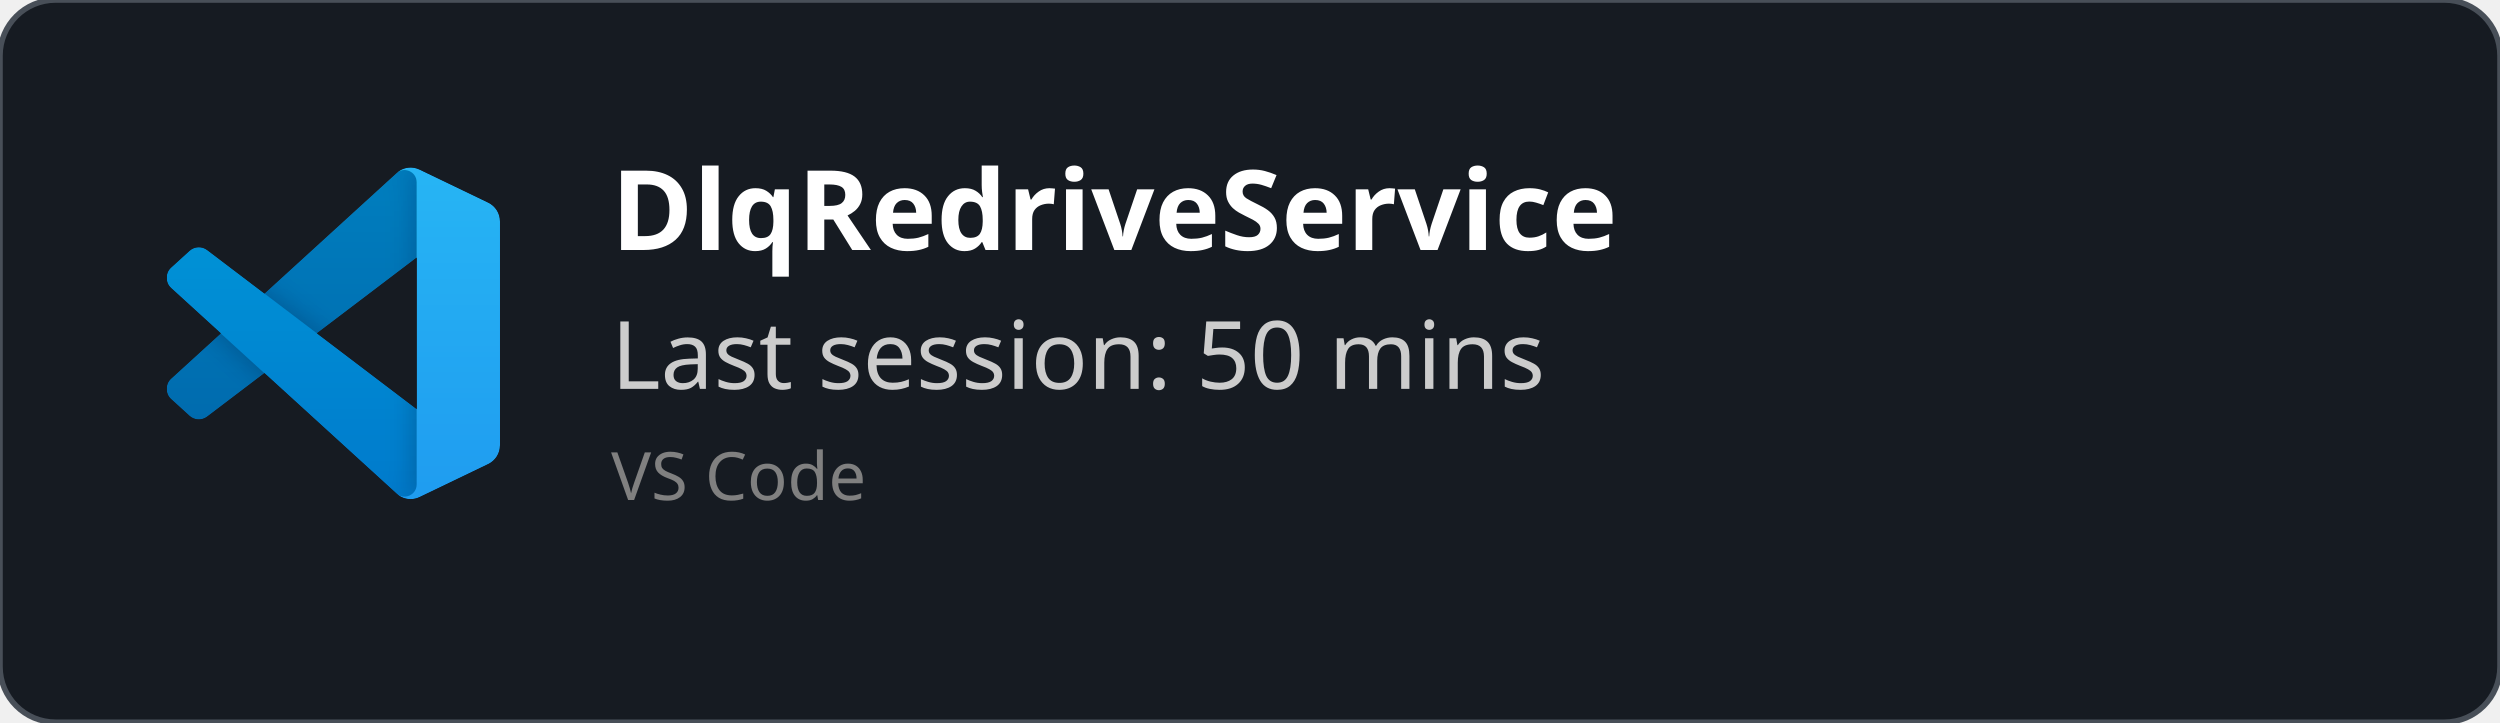
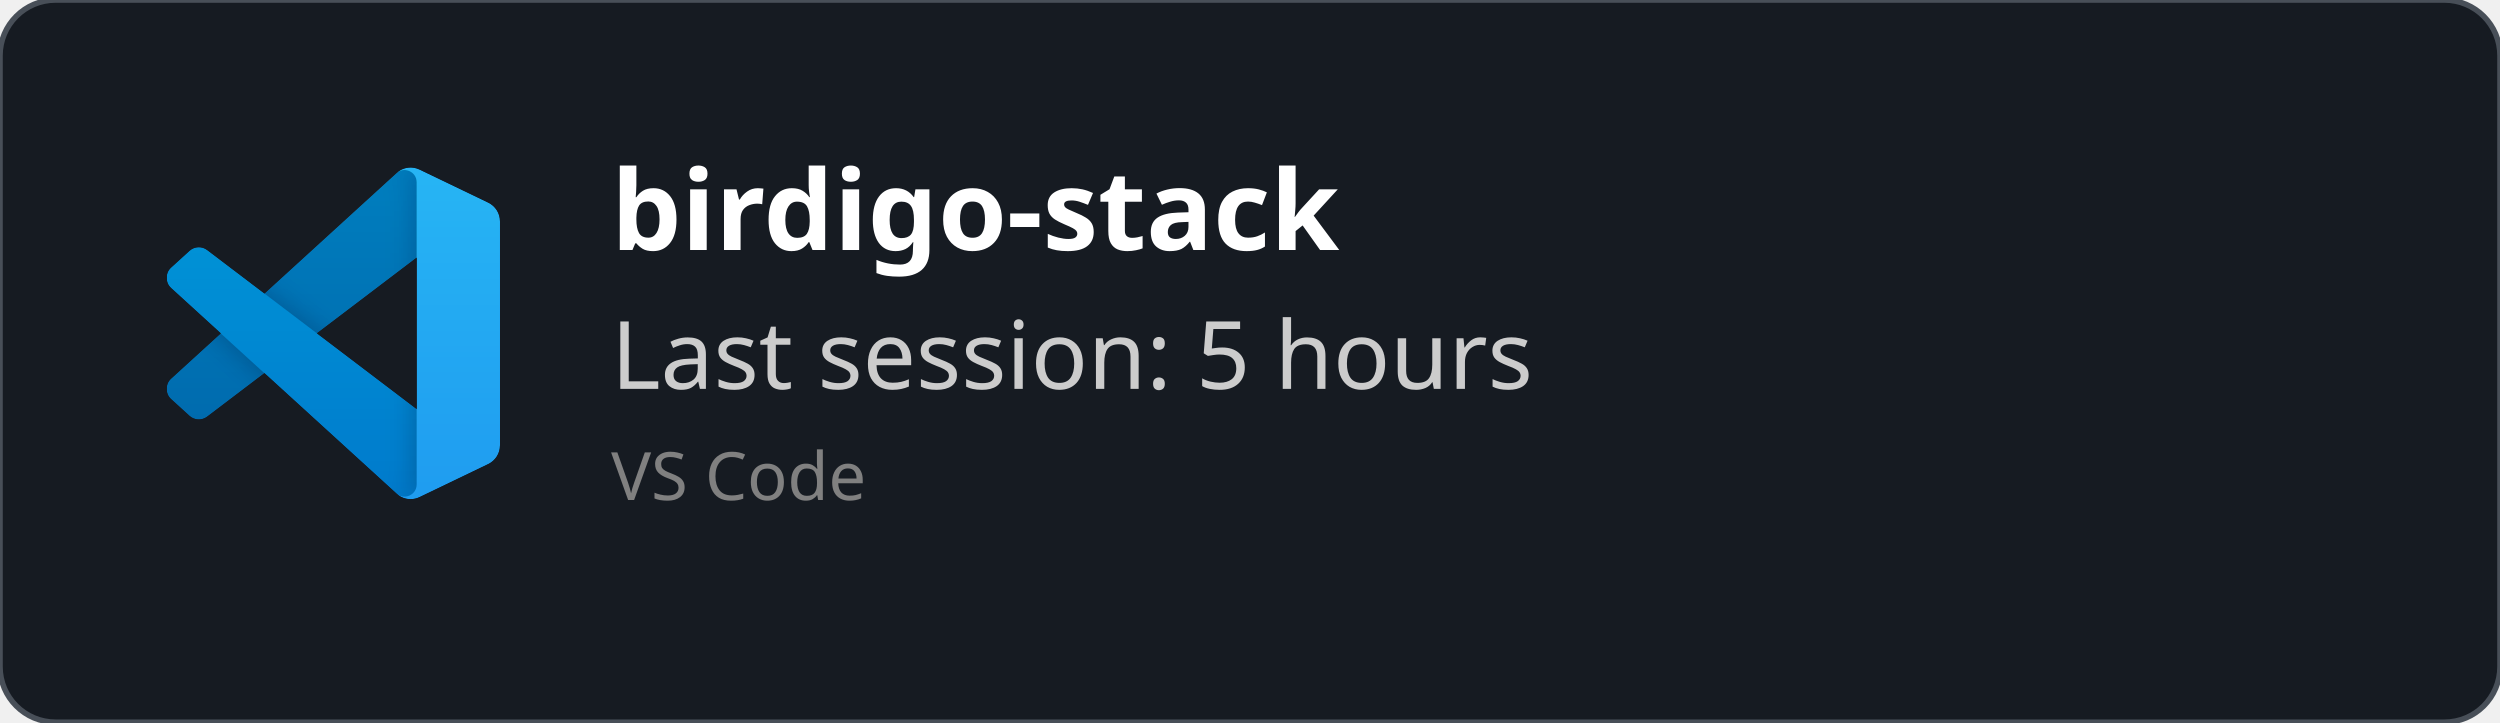
<svg xmlns="http://www.w3.org/2000/svg" width="450" height="130" viewBox="0 0 450 130" fill="none" role="img">
  <style>
    *{
        font-family: 'Segoe UI', Ubuntu, monospace
    }
    </style>
  <defs>
    <clipPath id="horizontalClip" x="20" y="20" width="500" height="200">
      <rect x="90" y="20" width="300" height="50" />
    </clipPath>
  </defs>
  <rect width="450" height="130" fill="rgba(22,27,34)" stroke="#484f58" stroke-width="1" fill-opacity="1" stroke-opacity="1" x="0" y="0" rx="10px" ry="10px">
    </rect>
  <svg width="60" height="60" x="30" y="30" viewBox="0 0 100 100" fill="none" id="vscode">
    <mask id="mask0" mask-type="alpha" maskUnits="userSpaceOnUse" x="0" y="0" width="100" height="100">
      <path fill-rule="evenodd" clip-rule="evenodd" d="M70.912 99.317C72.487 99.931 74.283 99.891 75.873 99.126L96.461 89.22C98.624 88.179 100 85.989 100 83.587V16.413C100 14.011 98.624 11.822 96.461 10.781L75.873 0.874C73.786 -0.13 71.345 0.116 69.513 1.447C69.252 1.637 69.003 1.849 68.769 2.083L29.355 38.041L12.187 25.01C10.589 23.797 8.354 23.896 6.869 25.246L1.363 30.255C-0.453 31.906 -0.455 34.763 1.359 36.417L16.247 50L1.359 63.583C-0.455 65.237 -0.453 68.094 1.363 69.745L6.869 74.754C8.354 76.104 10.589 76.204 12.187 74.99L29.355 61.959L68.769 97.917C69.392 98.541 70.125 99.01 70.912 99.317ZM75.015 27.299L45.109 50L75.015 72.701V27.299Z" fill="white" />
    </mask>
    <g mask="url(#mask0)">
      <path d="M96.461 10.796L75.857 0.876C73.472 -0.273 70.622 0.212 68.75 2.083L1.299 63.583C-0.516 65.237 -0.514 68.094 1.303 69.745L6.813 74.754C8.298 76.104 10.535 76.204 12.134 74.99L93.361 13.37C96.086 11.303 100 13.246 100 16.667V16.427C100 14.027 98.625 11.838 96.461 10.796Z" fill="#0065A9" />
      <g filter="url(#filter0_d)">
        <path d="M96.461 89.204L75.857 99.124C73.472 100.273 70.622 99.788 68.75 97.917L1.299 36.417C-0.516 34.763 -0.514 31.906 1.303 30.255L6.813 25.246C8.298 23.896 10.535 23.796 12.134 25.009L93.361 86.63C96.086 88.697 100 86.754 100 83.333V83.573C100 85.974 98.625 88.162 96.461 89.204Z" fill="#007ACC" />
      </g>
      <g filter="url(#filter1_d)">
        <path d="M75.858 99.126C73.472 100.274 70.622 99.788 68.75 97.917C71.056 100.223 75 98.59 75 95.328V4.672C75 1.41 71.056 -0.223 68.75 2.083C70.622 0.211 73.472 -0.274 75.858 0.874L96.459 10.781C98.623 11.822 100 14.011 100 16.413V83.587C100 85.989 98.623 88.179 96.459 89.22L75.858 99.126Z" fill="#1F9CF0" />
      </g>
      <g style="mix-blend-mode:overlay" opacity="0.25">
        <path fill-rule="evenodd" clip-rule="evenodd" d="M70.851 99.317C72.426 99.931 74.222 99.891 75.812 99.126L96.4 89.22C98.563 88.179 99.939 85.989 99.939 83.587V16.413C99.939 14.011 98.564 11.822 96.4 10.781L75.812 0.874C73.725 -0.13 71.284 0.116 69.453 1.447C69.191 1.637 68.942 1.849 68.708 2.083L29.294 38.041L12.126 25.01C10.528 23.796 8.293 23.896 6.809 25.246L1.302 30.255C-0.513 31.906 -0.515 34.763 1.298 36.417L16.186 50L1.298 63.583C-0.515 65.237 -0.513 68.094 1.302 69.745L6.809 74.754C8.293 76.104 10.528 76.204 12.126 74.99L29.294 61.959L68.708 97.917C69.332 98.54 70.064 99.01 70.851 99.317ZM74.954 27.299L45.048 50L74.954 72.701V27.299Z" fill="url(#paint0_linear)" />
      </g>
    </g>
    <defs>
      <filter id="filter0_d" x="-8.394" y="15.829" width="116.727" height="92.246" filterUnits="userSpaceOnUse" color-interpolation-filters="sRGB">
        <feFlood flood-opacity="0" result="BackgroundImageFix" />
        <feColorMatrix in="SourceAlpha" type="matrix" values="0 0 0 0 0 0 0 0 0 0 0 0 0 0 0 0 0 0 127 0" />
        <feOffset />
        <feGaussianBlur stdDeviation="4.167" />
        <feColorMatrix type="matrix" values="0 0 0 0 0 0 0 0 0 0 0 0 0 0 0 0 0 0 0.25 0" />
        <feBlend mode="overlay" in2="BackgroundImageFix" result="effect1_dropShadow" />
        <feBlend mode="normal" in="SourceGraphic" in2="effect1_dropShadow" result="shape" />
      </filter>
      <filter id="filter1_d" x="60.417" y="-8.076" width="47.917" height="116.151" filterUnits="userSpaceOnUse" color-interpolation-filters="sRGB">
        <feFlood flood-opacity="0" result="BackgroundImageFix" />
        <feColorMatrix in="SourceAlpha" type="matrix" values="0 0 0 0 0 0 0 0 0 0 0 0 0 0 0 0 0 0 127 0" />
        <feOffset />
        <feGaussianBlur stdDeviation="4.167" />
        <feColorMatrix type="matrix" values="0 0 0 0 0 0 0 0 0 0 0 0 0 0 0 0 0 0 0.25 0" />
        <feBlend mode="overlay" in2="BackgroundImageFix" result="effect1_dropShadow" />
        <feBlend mode="normal" in="SourceGraphic" in2="effect1_dropShadow" result="shape" />
      </filter>
      <linearGradient id="paint0_linear" x1="49.939" y1="0.258" x2="49.939" y2="99.742" gradientUnits="userSpaceOnUse">
        <stop stop-color="white" />
        <stop offset="1" stop-color="white" stop-opacity="0" />
      </linearGradient>
    </defs>
  </svg>
  <text x="110" y="45" font-size="20" clip-path="url(#horizontalClip)" font-weight="bold" font-family="Ubuntu" fill="white">
-     DlqRedriveService
+     birdigo-stack
    </text>
  <text x="110" y="70" font-size="17px" font-family="Ubuntu" fill="#ccc">
-     Last session: 50 mins
+     Last session: 5 hours
    </text>
  <text x="110" y="90" font-size="12px" font-family="Ubuntu" fill="grey">
    VS Code
    </text>
</svg>
